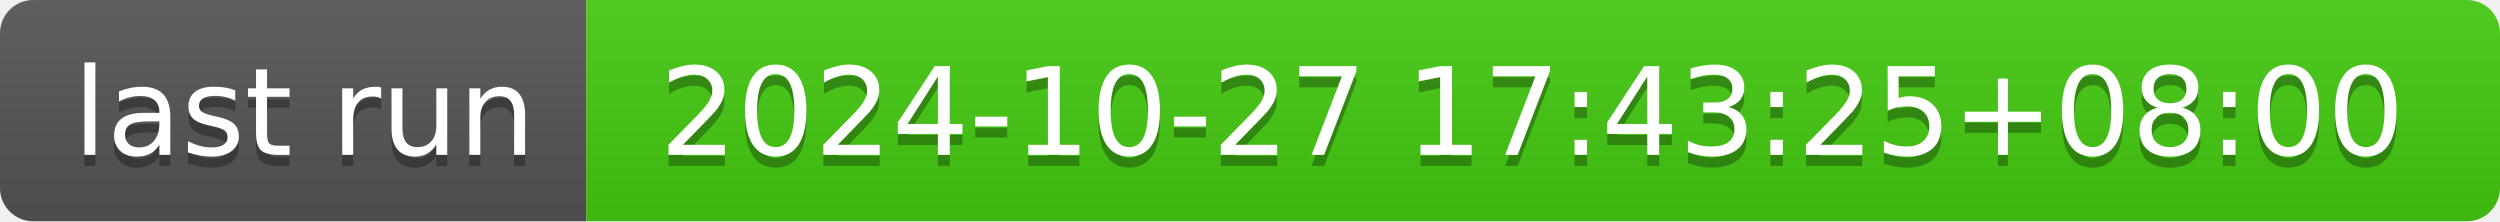
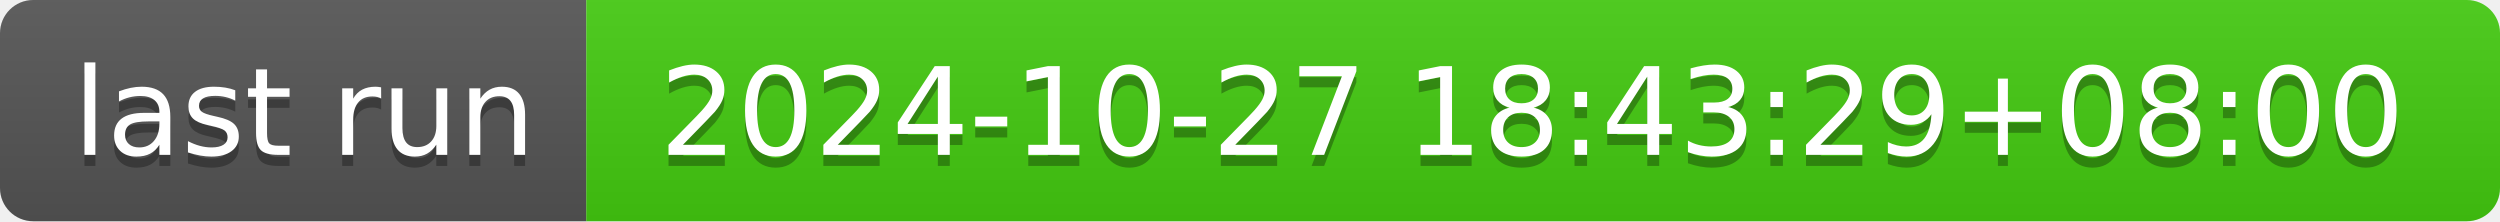
- <svg xmlns="http://www.w3.org/2000/svg" width="226" height="20" role="img" aria-label="last run: 2024-10-27 17:43:25+08:00">
+ <svg xmlns="http://www.w3.org/2000/svg" width="226" height="20" role="img" aria-label="last run: 2024-10-27 18:43:29+08:00">
  <linearGradient id="s" x2="0" y2="100%">
    <stop offset="0" stop-color="#bbb" stop-opacity=".1" />
    <stop offset="1" stop-opacity=".1" />
  </linearGradient>
  <clipPath id="r">
    <rect width="226" height="20" rx="3" fill="#fff" />
  </clipPath>
  <g clip-path="url(#r)">
    <rect width="53" height="20" fill="#555" />
    <rect x="53" width="173" height="20" fill="#4c1" />
    <rect width="226" height="20" fill="url(#s)" />
  </g>
  <g fill="#fff" text-anchor="middle" font-family="Verdana,Geneva,DejaVu Sans,sans-serif" text-rendering="geometricPrecision" font-size="110">
    <text aria-hidden="true" x="275" y="150" fill="#010101" fill-opacity=".3" transform="scale(.1)" textLength="430">last run</text>
    <text x="275" y="140" transform="scale(.1)" fill="#fff" textLength="430">last run</text>
-     <text aria-hidden="true" x="1385" y="150" fill="#010101" fill-opacity=".3" transform="scale(.1)" textLength="1630">2024-10-27 17:43:25+08:00</text>
-     <text x="1385" y="140" transform="scale(.1)" fill="#fff" textLength="1630">2024-10-27 17:43:25+08:00</text>
+     <text aria-hidden="true" x="1385" y="150" fill="#010101" fill-opacity=".3" transform="scale(.1)" textLength="1630">2024-10-27 18:43:29+08:00</text>
+     <text x="1385" y="140" transform="scale(.1)" fill="#fff" textLength="1630">2024-10-27 18:43:29+08:00</text>
  </g>
</svg>
